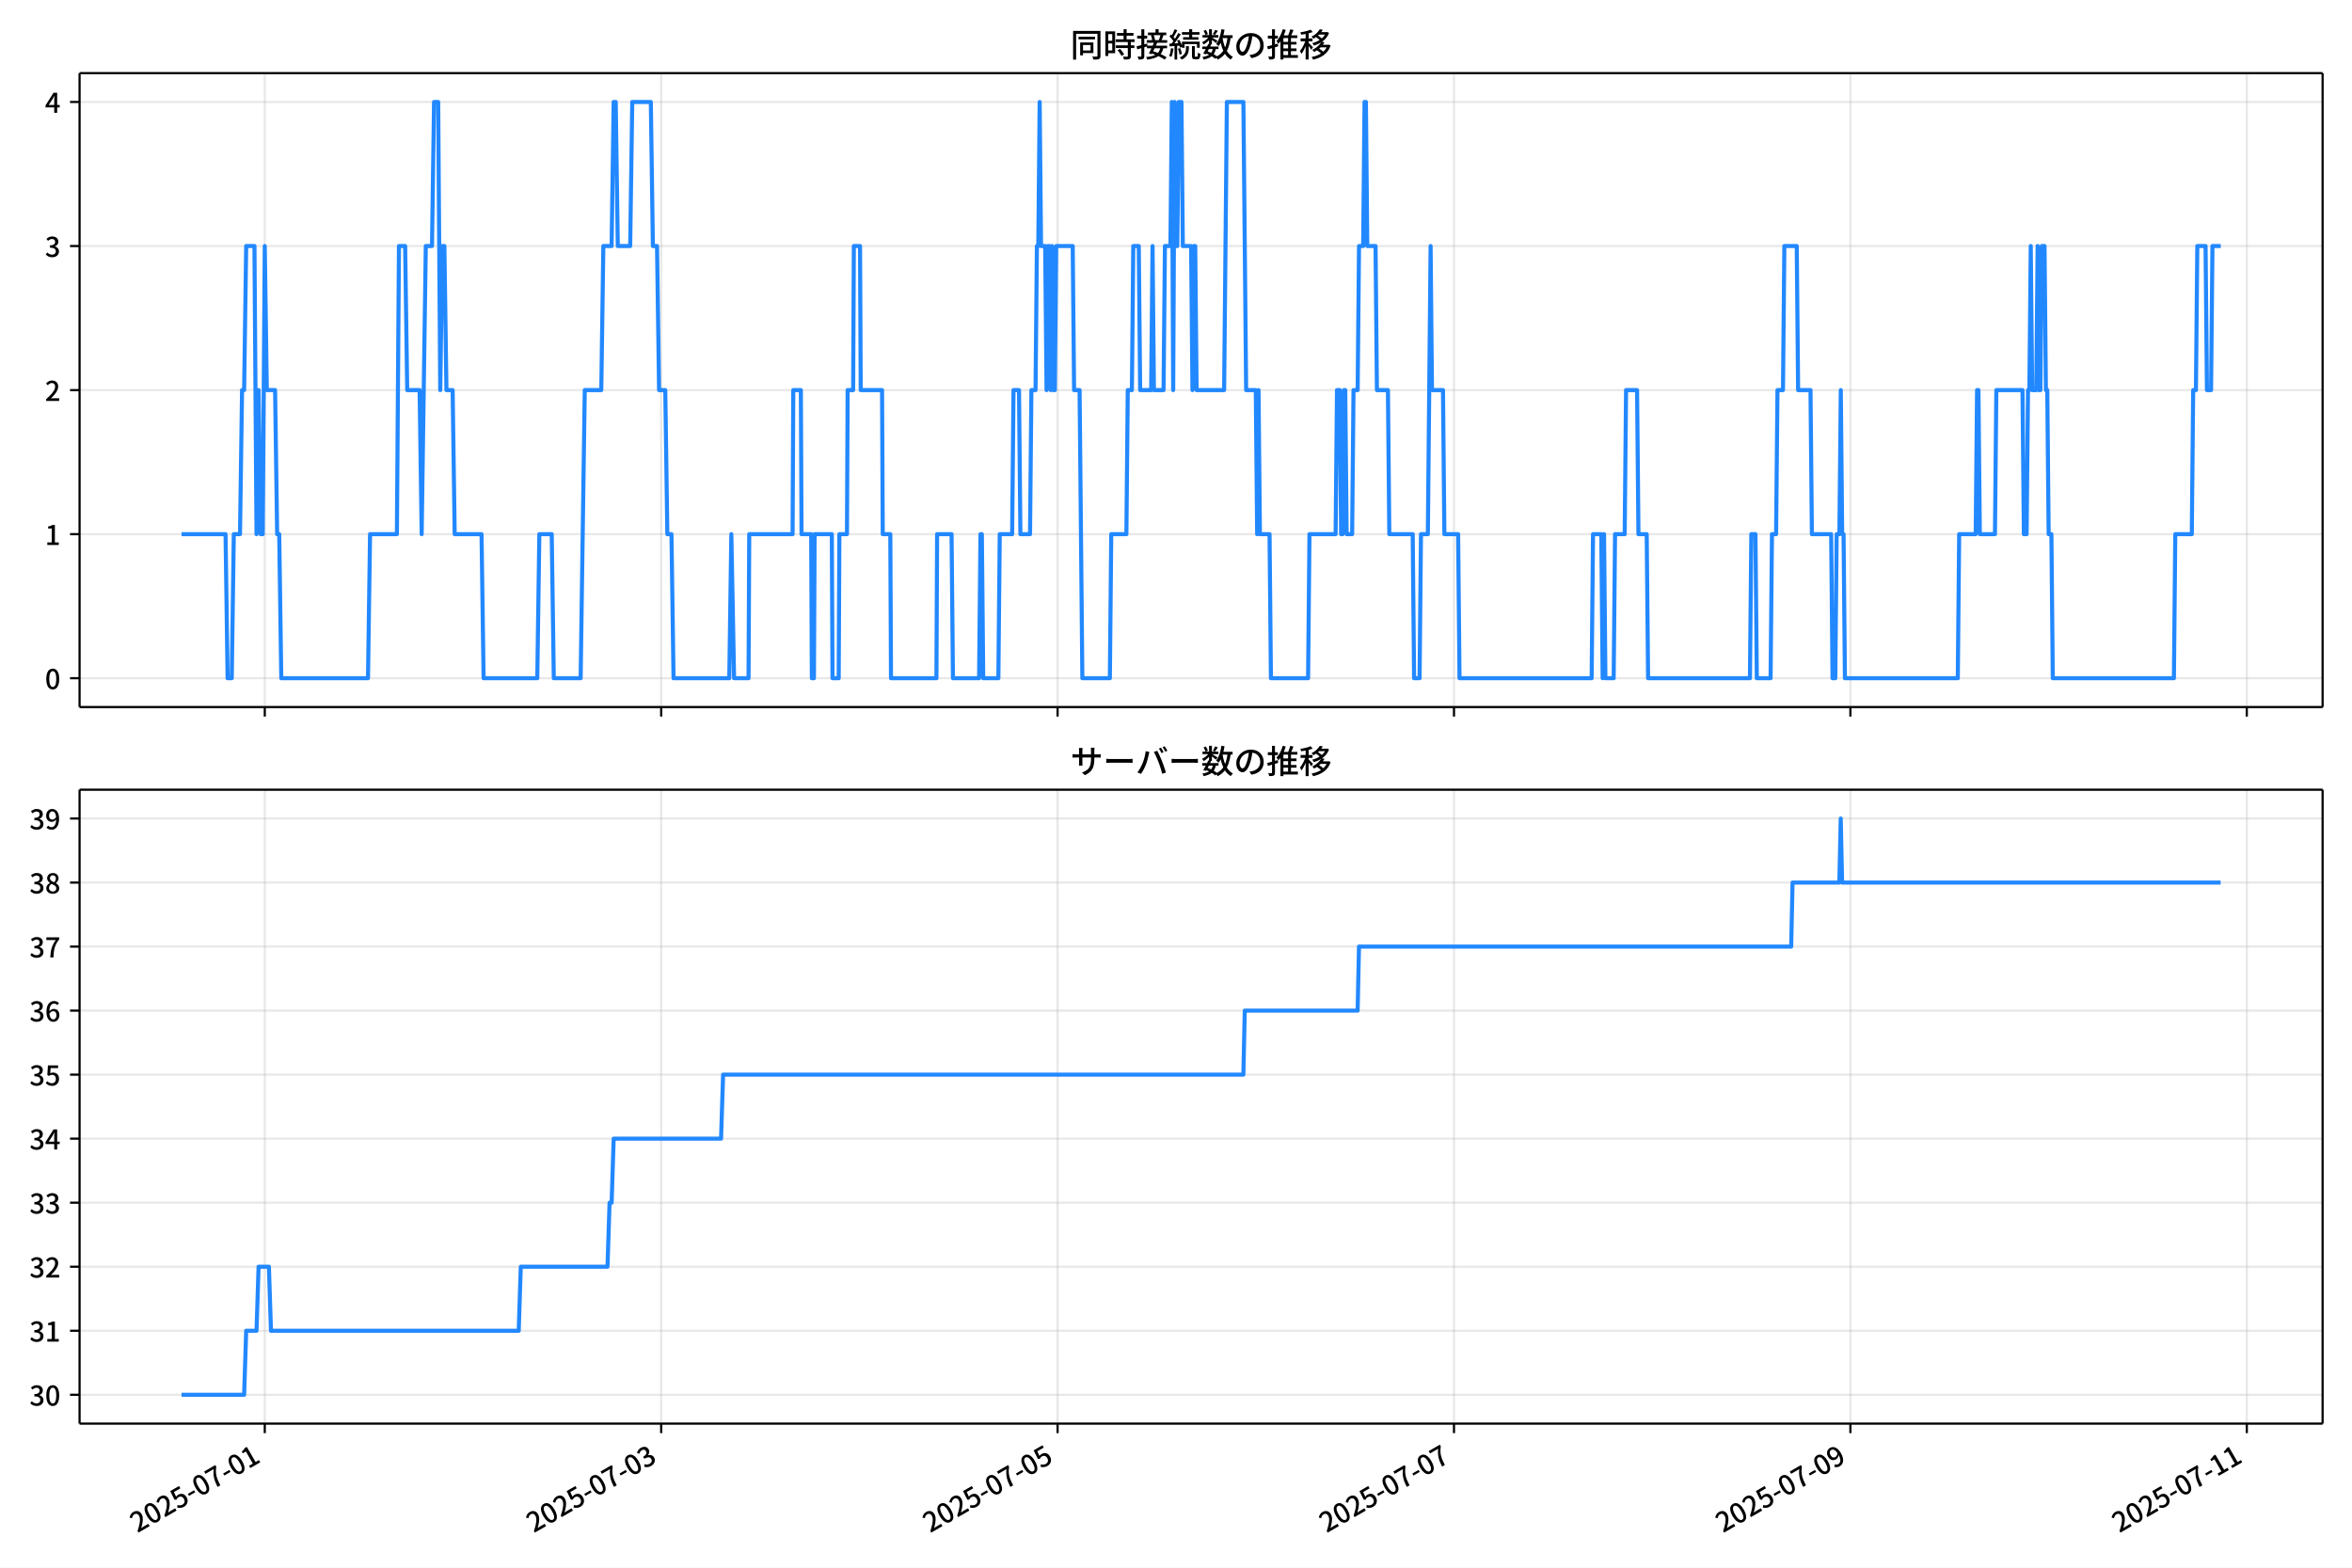
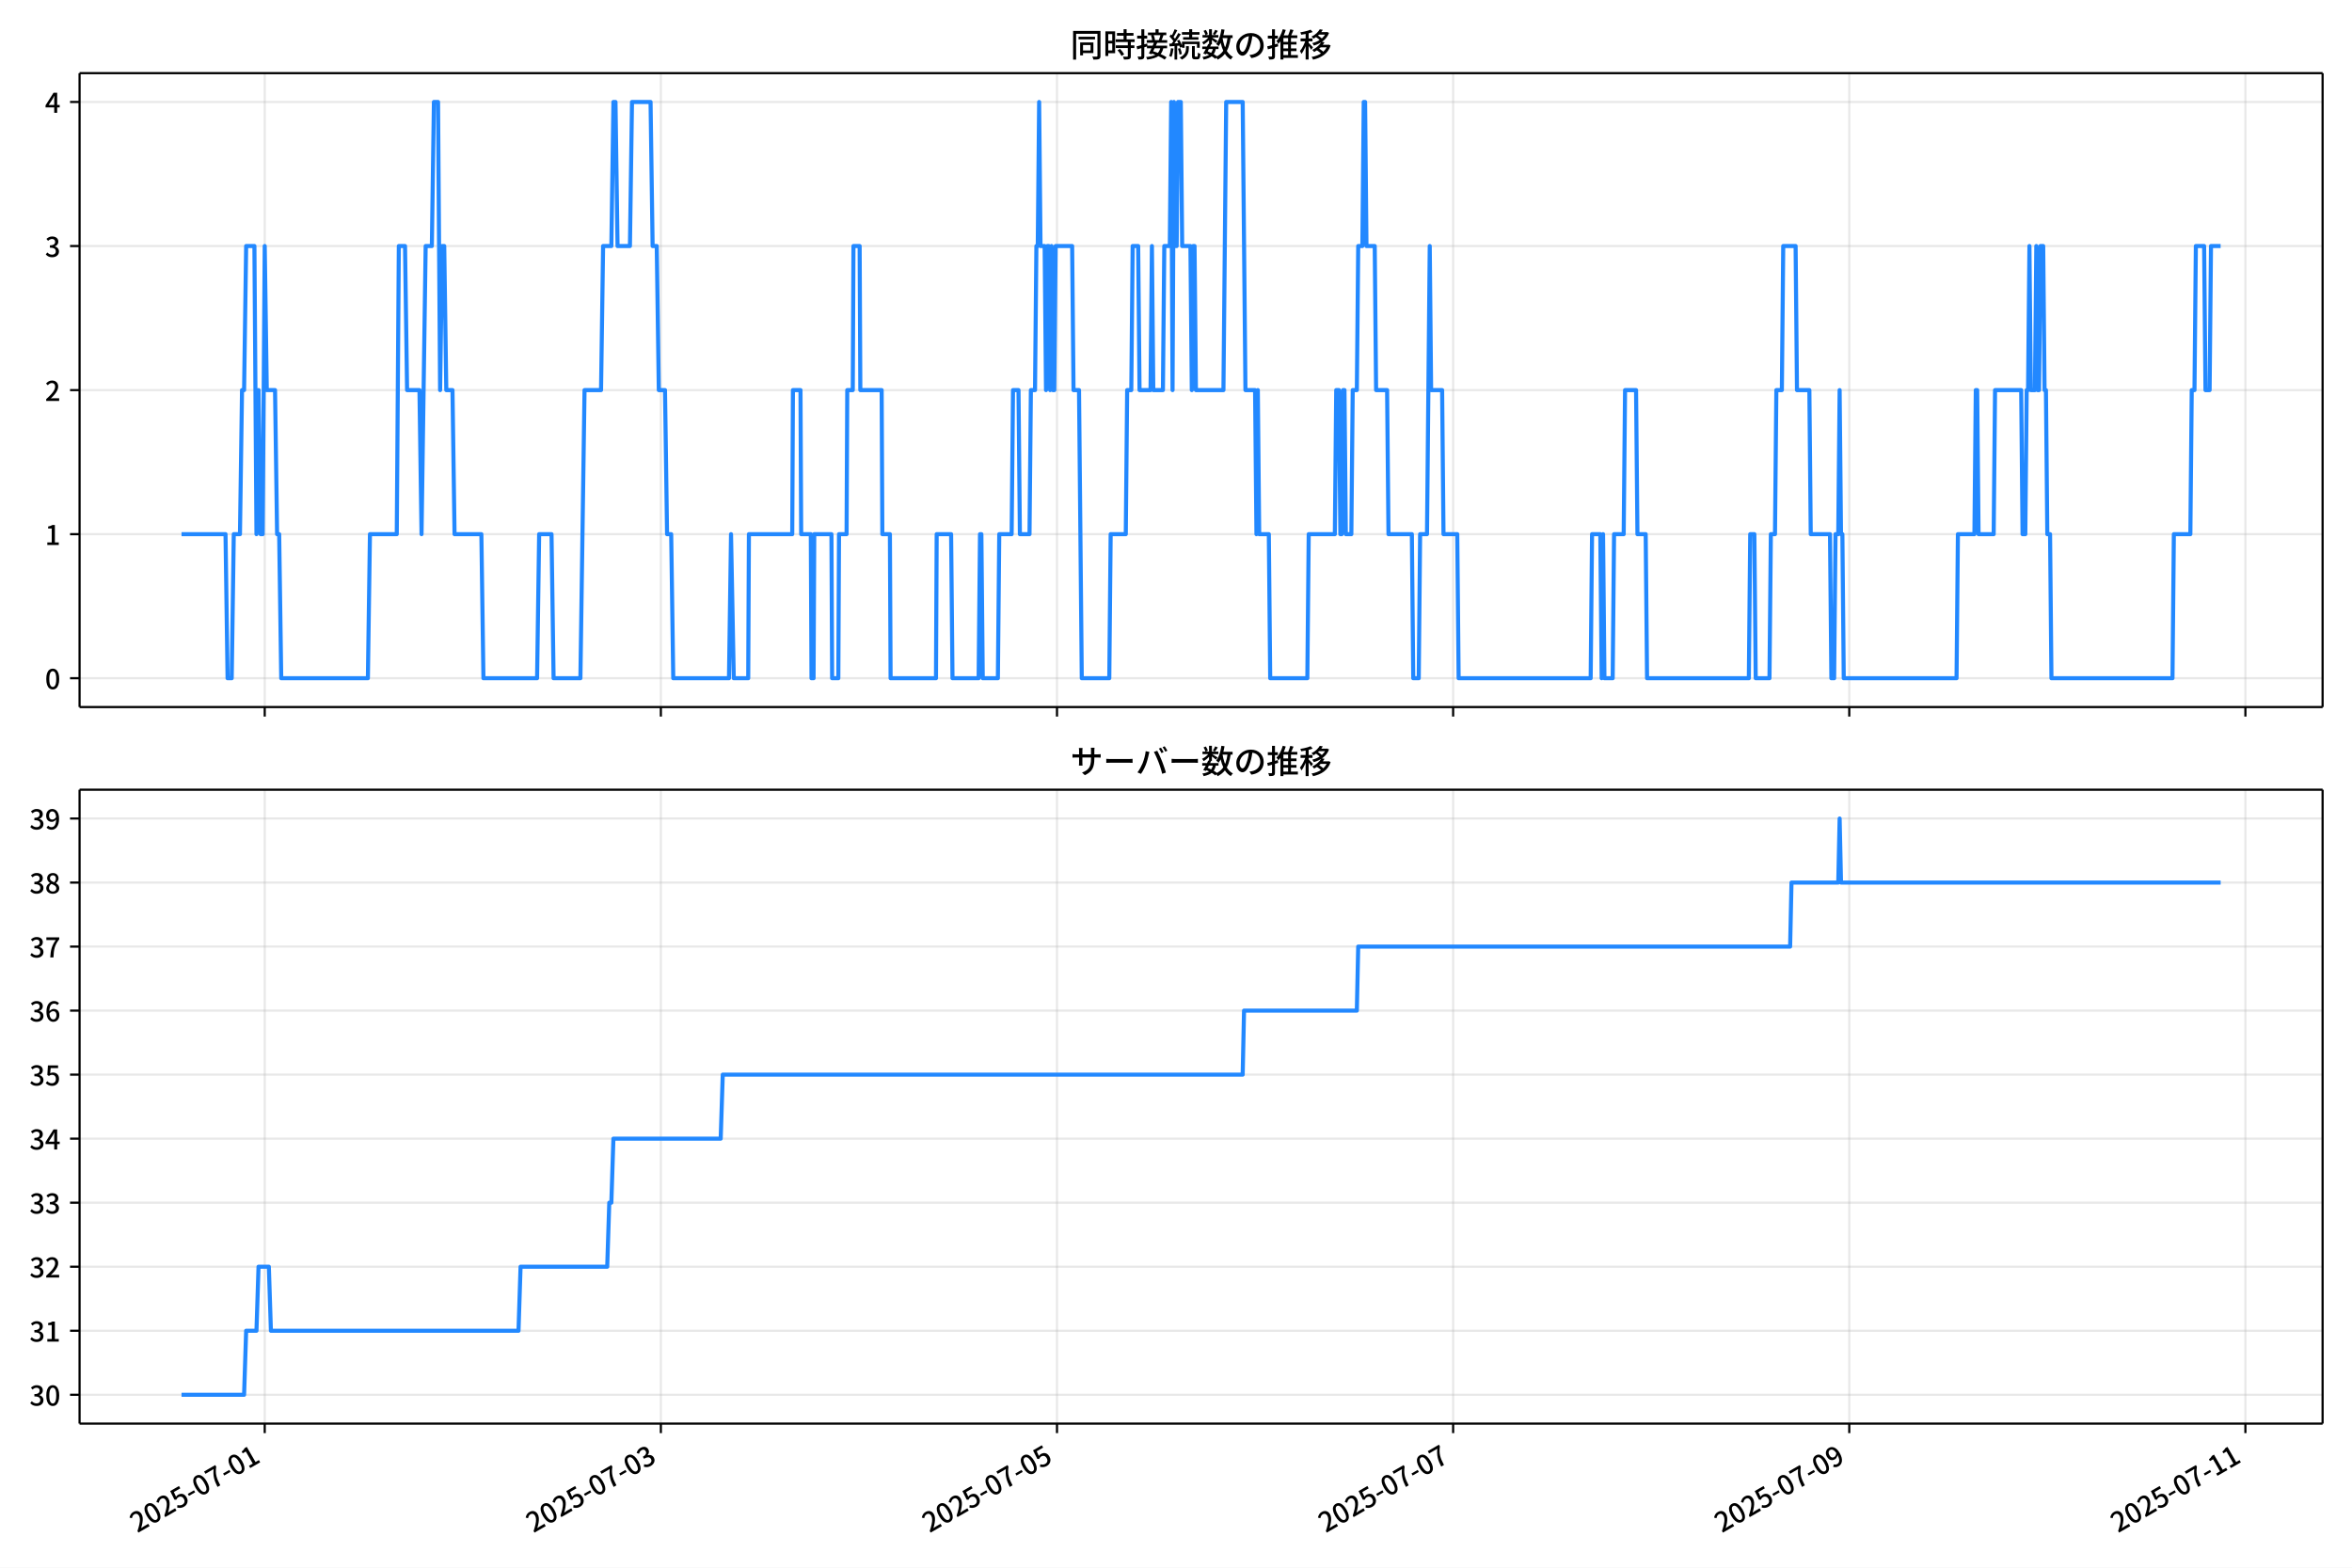
<svg xmlns="http://www.w3.org/2000/svg" xmlns:xlink="http://www.w3.org/1999/xlink" version="1.1" viewBox="0 0 864 576">
  <defs>
    <style type="text/css">*{stroke-linejoin: round; stroke-linecap: butt}</style>
  </defs>
  <g id="aa">
    <g id="ab">
      <path d="m0 576h864v-576h-864z" fill="#fff" />
    </g>
    <g id="ac">
      <g id="ad">
        <path d="m29.23 259.78h823.97v-232.9h-823.97z" fill="#fff" />
      </g>
      <g id="ae">
        <g id="af">
          <g id="ag">
-             <path d="m97.265 259.78v-232.9" clip-path="url(#f)" fill="none" stroke="#b0b0b0" stroke-linecap="square" stroke-opacity=".3" stroke-width=".8" />
+             <path d="m97.245 259.78v-232.9" clip-path="url(#f)" fill="none" stroke="#b0b0b0" stroke-linecap="square" stroke-opacity=".3" stroke-width=".8" />
          </g>
          <g id="ah">
            <defs>
              <path id="g" d="m0 0v3.5" stroke="#000" stroke-width=".8" />
            </defs>
-             <use x="97.265" y="259.778" stroke="#000000" stroke-width=".8" xlink:href="#g" />
+             <use x="97.245" y="259.778" stroke="#000000" stroke-width=".8" xlink:href="#g" />
          </g>
        </g>
        <g id="ai">
          <g id="aj">
-             <path d="m242.88 259.78v-232.9" clip-path="url(#f)" fill="none" stroke="#b0b0b0" stroke-linecap="square" stroke-opacity=".3" stroke-width=".8" />
+             <path d="m242.76 259.78v-232.9" clip-path="url(#f)" fill="none" stroke="#b0b0b0" stroke-linecap="square" stroke-opacity=".3" stroke-width=".8" />
          </g>
          <g id="ak">
-             <use x="242.883" y="259.778" stroke="#000000" stroke-width=".8" xlink:href="#g" />
+             <use x="242.764" y="259.778" stroke="#000000" stroke-width=".8" xlink:href="#g" />
          </g>
        </g>
        <g id="al">
          <g id="am">
-             <path d="m388.5 259.78v-232.9" clip-path="url(#f)" fill="none" stroke="#b0b0b0" stroke-linecap="square" stroke-opacity=".3" stroke-width=".8" />
+             <path d="m388.28 259.78v-232.9" clip-path="url(#f)" fill="none" stroke="#b0b0b0" stroke-linecap="square" stroke-opacity=".3" stroke-width=".8" />
          </g>
          <g id="an">
-             <use x="388.501" y="259.778" stroke="#000000" stroke-width=".8" xlink:href="#g" />
+             <use x="388.284" y="259.778" stroke="#000000" stroke-width=".8" xlink:href="#g" />
          </g>
        </g>
        <g id="ao">
          <g id="ap">
-             <path d="m534.12 259.78v-232.9" clip-path="url(#f)" fill="none" stroke="#b0b0b0" stroke-linecap="square" stroke-opacity=".3" stroke-width=".8" />
+             <path d="m533.8 259.78v-232.9" clip-path="url(#f)" fill="none" stroke="#b0b0b0" stroke-linecap="square" stroke-opacity=".3" stroke-width=".8" />
          </g>
          <g id="aq">
-             <use x="534.118" y="259.778" stroke="#000000" stroke-width=".8" xlink:href="#g" />
+             <use x="533.803" y="259.778" stroke="#000000" stroke-width=".8" xlink:href="#g" />
          </g>
        </g>
        <g id="ar">
          <g id="as">
-             <path d="m679.74 259.78v-232.9" clip-path="url(#f)" fill="none" stroke="#b0b0b0" stroke-linecap="square" stroke-opacity=".3" stroke-width=".8" />
+             <path d="m679.32 259.78v-232.9" clip-path="url(#f)" fill="none" stroke="#b0b0b0" stroke-linecap="square" stroke-opacity=".3" stroke-width=".8" />
          </g>
          <g id="at">
-             <use x="679.736" y="259.778" stroke="#000000" stroke-width=".8" xlink:href="#g" />
+             <use x="679.322" y="259.778" stroke="#000000" stroke-width=".8" xlink:href="#g" />
          </g>
        </g>
        <g id="au">
          <g id="av">
-             <path d="m825.35 259.78v-232.9" clip-path="url(#f)" fill="none" stroke="#b0b0b0" stroke-linecap="square" stroke-opacity=".3" stroke-width=".8" />
+             <path d="m824.84 259.78v-232.9" clip-path="url(#f)" fill="none" stroke="#b0b0b0" stroke-linecap="square" stroke-opacity=".3" stroke-width=".8" />
          </g>
          <g id="aw">
-             <use x="825.354" y="259.778" stroke="#000000" stroke-width=".8" xlink:href="#g" />
+             <use x="824.842" y="259.778" stroke="#000000" stroke-width=".8" xlink:href="#g" />
          </g>
        </g>
      </g>
      <g id="ax">
        <g id="ay">
          <g id="az">
            <path d="m29.23 249.19h823.97" clip-path="url(#f)" fill="none" stroke="#b0b0b0" stroke-linecap="square" stroke-opacity=".3" stroke-width=".8" />
          </g>
          <g id="ba">
            <defs>
              <path id="c" d="m0 0h-3.5" stroke="#000" stroke-width=".8" />
            </defs>
            <use x="29.23" y="249.191" stroke="#000000" stroke-width=".8" xlink:href="#c" />
          </g>
          <g id="bb">
            <g transform="translate(16.53 253.18) scale(.1 -.1)">
              <defs>
                <path id="a" transform="scale(.015625)" d="m1830-90q-460 0-806 275-346 276-535 823-188 547-188 1366 0 820 188 1357 189 538 535 803 346 266 806 266 461 0 800-269 340-269 528-803 189-534 189-1354 0-819-189-1366-188-547-528-823-339-275-800-275zm0 589q237 0 422 185 186 186 288 599 103 413 103 1091 0 679-103 1082-102 403-288 582-185 180-422 180-236 0-422-180-186-179-292-582-105-403-105-1082 0-678 105-1091 106-413 292-599 186-185 422-185z" />
              </defs>
              <use xlink:href="#a" />
            </g>
          </g>
        </g>
        <g id="bc">
          <g id="bd">
            <path d="m29.23 196.26h823.97" clip-path="url(#f)" fill="none" stroke="#b0b0b0" stroke-linecap="square" stroke-opacity=".3" stroke-width=".8" />
          </g>
          <g id="be">
            <use x="29.23" y="196.26" stroke="#000000" stroke-width=".8" xlink:href="#c" />
          </g>
          <g id="bf">
            <g transform="translate(16.53 200.25) scale(.1 -.1)">
              <defs>
                <path id="k" transform="scale(.015625)" d="m544 0v608h1037v3277h-845v467q333 58 579 147 247 90 451 218h557v-4109h915v-608h-2694z" />
              </defs>
              <use xlink:href="#k" />
            </g>
          </g>
        </g>
        <g id="bg">
          <g id="bh">
            <path d="m29.23 143.33h823.97" clip-path="url(#f)" fill="none" stroke="#b0b0b0" stroke-linecap="square" stroke-opacity=".3" stroke-width=".8" />
          </g>
          <g id="bi">
            <use x="29.23" y="143.329" stroke="#000000" stroke-width=".8" xlink:href="#c" />
          </g>
          <g id="bj">
            <g transform="translate(16.53 147.31) scale(.1 -.1)">
              <defs>
                <path id="d" transform="scale(.015625)" d="m282 0v429q697 621 1164 1136 468 515 701 956 234 442 234 826 0 256-87 451-86 196-262 301-176 106-445 106-275 0-506-151-230-150-422-368l-416 410q301 333 637 518 336 186 803 186 429 0 749-176t496-493 176-745q0-455-224-919t-615-935q-390-470-889-950 186 20 394 36t374 16h1184v-634h-3046z" />
              </defs>
              <use xlink:href="#d" />
            </g>
          </g>
        </g>
        <g id="bk">
          <g id="bl">
            <path d="m29.23 90.398h823.97" clip-path="url(#f)" fill="none" stroke="#b0b0b0" stroke-linecap="square" stroke-opacity=".3" stroke-width=".8" />
          </g>
          <g id="bm">
            <use x="29.23" y="90.398" stroke="#000000" stroke-width=".8" xlink:href="#c" />
          </g>
          <g id="bn">
            <g transform="translate(16.53 94.383) scale(.1 -.1)">
              <defs>
                <path id="e" transform="scale(.015625)" d="m1715-90q-371 0-656 90t-503 240q-217 150-377 323l359 474q211-205 479-359 269-153 634-153 269 0 467 92 199 93 311 266t112 423q0 256-125 451t-429 300q-304 106-835 106v551q467 0 732 105 266 106 384 291 119 186 119 423 0 307-192 489-192 183-531 183-269 0-503-119-233-118-438-316l-384 460q282 256 614 413 333 157 737 157 422 0 748-144 327-144 512-413 186-269 186-659 0-403-221-685-221-281-592-422v-26q269-70 490-227t349-400 128-557q0-422-215-726-214-304-573-468-358-163-787-163z" />
              </defs>
              <use xlink:href="#e" />
            </g>
          </g>
        </g>
        <g id="bo">
          <g id="bp">
            <path d="m29.23 37.466h823.97" clip-path="url(#f)" fill="none" stroke="#b0b0b0" stroke-linecap="square" stroke-opacity=".3" stroke-width=".8" />
          </g>
          <g id="bq">
            <use x="29.23" y="37.466" stroke="#000000" stroke-width=".8" xlink:href="#c" />
          </g>
          <g id="br">
            <g transform="translate(16.53 41.451) scale(.1 -.1)">
              <defs>
                <path id="p" transform="scale(.015625)" d="m2170 0v3072q0 192 12 457 13 266 20 458h-26q-90-179-183-365-92-185-195-364l-921-1415h2579v-576h-3328v493l1875 2957h858v-4717h-691z" />
              </defs>
              <use xlink:href="#p" />
            </g>
          </g>
        </g>
      </g>
      <g id="bs">
-         <path d="m66.683 196.26h16.172l.758 52.931h1.517l.758-52.931h2.275l.758-52.931h.758l.758-52.931h3.034l.758 105.86.758-52.931.758 52.931h.758l.758-105.86.758 52.931h3.034l.758 52.931h.758l.758 52.931h31.854l.758-52.931h9.86l.758-105.86h2.275l.758 52.931h4.551l.758 52.931 1.517-105.86h2.275l.758-52.931h1.517l.758 105.86.758-52.931h.758l.758 52.931h2.275l.758 52.931h9.86l.758 52.931h19.719l.758-52.931h4.551l.758 52.931h9.86l1.517-105.86h6.067l.758-52.931h3.034l.758-52.931h.758l.758 52.931h4.551l.758-52.931h6.826l.758 52.931h1.517l.758 52.931h2.275l.758 52.931h1.517l.758 52.931h20.477l.758-52.931 1.011 52.931h5.309l.253-52.931h15.927l.253-52.931h2.781l.253 52.931h3.539l.253 52.931h.758l.253-52.931h6.32l.253 52.931h2.275l.253-52.931h2.781l.253-52.931h2.022l.253-52.931h2.275l.253 52.931h7.837l.253 52.931h2.781l.253 52.931h16.685l.253-52.931h5.309l.506 52.931h9.607l.506-52.931h.506l.506 52.931h5.562l.506-52.931h4.551l.506-52.931h2.022l.506 52.931h3.539l.506-52.931h1.517l.506-52.931h.506l.506-52.931.506 52.931h1.517l.506 52.931.506-52.931h.506l.506 52.931.506-52.931.506 52.931h.506l.506-52.931h6.067l.506 52.931h2.022l1.011 105.86h10.112l.506-52.931h5.562l.506-52.931h1.517l.506-52.931h2.022l.506 52.931h4.045l.506-52.931.506 52.931h3.539l.506-52.931h2.022l.506-52.931.506 105.86.506-105.86.506 52.931h.506l.506-52.931h1.011l.506 52.931h3.034l.506 52.931.506-52.931h.506l.506 52.931h10.112l1.011-105.86h6.067l1.011 105.86h3.539l.506 52.931.506-52.931.506 52.931h3.539l.506 52.931h13.652l.506-52.931h9.607l.506-52.931h1.011l.506 52.931h.506l.506-52.931h.506l.506 52.931h2.022l.506-52.931h1.517l.506-52.931h1.517l.506-52.931h.506l.506 52.931h3.034l.506 52.931h4.045l.506 52.931h8.595l.506 52.931h2.022l.506-52.931h2.528l1.011-105.86.506 52.931h4.045l.506 52.931h5.056l.506 52.931h48.539l.506-52.931h3.034l.506 52.931.506-52.931.506 52.931h3.034l.506-52.931h3.539l.506-52.931h4.045l.506 52.931h3.034l.506 52.931h37.416l.506-52.931h1.517l.506 52.931h5.056l.506-52.931h1.517l.506-52.931h2.022l.506-52.931h4.551l.506 52.931h4.551l.506 52.931h7.079l.506 52.931h1.011l.506-52.931h1.011l.506-52.931.506 52.931h.506l.506 52.931h41.461l.506-52.931h6.067l.506-52.931h.506l.506 52.931h5.562l.506-52.931h9.607l.506 52.931h1.011l.506-52.931h.506l.506-52.931.506 52.931h1.517l.506-52.931.506 52.931h.506l.506-52.931h1.011l.506 52.931h.506l.506 52.931h1.011l.506 52.931h44.494l.506-52.931h6.067l.506-52.931h1.011l.506-52.931h3.034l.506 52.931h1.517l.506-52.931h3.034v0" clip-path="url(#f)" fill="none" stroke="#28f" stroke-linecap="square" stroke-width="1.5" />
+         <path d="m66.683 196.26h16.161l.758 52.931h1.516l.758-52.931h2.274l.758-52.931h.758l.758-52.931h3.032l.758 105.86.758-52.931.758 52.931h.758l.758-105.86.758 52.931h3.032l.758 52.931h.758l.758 52.931h31.832l.758-52.931h9.853l.758-105.86h2.274l.758 52.931h4.548l.758 52.931 1.516-105.86h2.274l.758-52.931h1.516l.758 105.86.758-52.931h.758l.758 52.931h2.274l.758 52.931h9.853l.758 52.931h19.706l.758-52.931h4.548l.758 52.931h9.853l1.516-105.86h6.063l.758-52.931h3.032l.758-52.931h.758l.758 52.931h4.548l.758-52.931h6.821l.758 52.931h1.516l.758 52.931h2.274l.758 52.931h1.516l.758 52.931h20.464l.758-52.931 1.011 52.931h5.305l.253-52.931h15.916l.253-52.931h2.779l.253 52.931h3.537l.253 52.931h.758l.253-52.931h6.316l.253 52.931h2.274l.253-52.931h2.779l.253-52.931h2.021l.253-52.931h2.274l.253 52.931h7.832l.253 52.931h2.779l.253 52.931h16.674l.253-52.931h5.305l.505 52.931h9.6l.505-52.931h.505l.505 52.931h5.558l.505-52.931h4.548l.505-52.931h2.021l.505 52.931h3.537l.505-52.931h1.516l.505-52.931h.505l.505-52.931.505 52.931h1.516l.505 52.931.505-52.931h.505l.505 52.931.505-52.931.505 52.931h.505l.505-52.931h6.063l.505 52.931h2.021l1.011 105.86h10.106l.505-52.931h5.558l.505-52.931h1.516l.505-52.931h2.021l.505 52.931h4.042l.505-52.931.505 52.931h3.537l.505-52.931h2.021l.505-52.931.505 105.86.505-105.86.505 52.931h.505l.505-52.931h1.011l.505 52.931h3.032l.505 52.931.505-52.931h.505l.505 52.931h10.106l1.011-105.86h6.063l1.011 105.86h3.537l.505 52.931.505-52.931.505 52.931h3.537l.505 52.931h13.642l.505-52.931h9.6l.505-52.931h1.011l.505 52.931h.505l.505-52.931h.505l.505 52.931h2.021l.505-52.931h1.516l.505-52.931h1.516l.505-52.931h.505l.505 52.931h3.032l.505 52.931h4.042l.505 52.931h8.59l.505 52.931h2.021l.505-52.931h2.526l1.011-105.86.505 52.931h4.042l.505 52.931h5.053l.505 52.931h48.506l.505-52.931h3.032l.505 52.931.505-52.931.505 52.931h3.032l.505-52.931h3.537l.505-52.931h4.042l.505 52.931h3.032l.505 52.931h37.39l.505-52.931h1.516l.505 52.931h5.053l.505-52.931h1.516l.505-52.931h2.021l.505-52.931h4.548l.505 52.931h4.548l.505 52.931h7.074l.505 52.931h1.011l.505-52.931h1.011l.505-52.931.505 52.931h.505l.505 52.931h41.433l.505-52.931h6.063l.505-52.931h.505l.505 52.931h5.558l.505-52.931h9.6l.505 52.931h1.011l.505-52.931h.505l.505-52.931.505 52.931h1.516l.505-52.931.505 52.931h.505l.505-52.931h1.011l.505 52.931h.505l.505 52.931h1.011l.505 52.931h44.464l.505-52.931h6.063l.505-52.931h1.011l.505-52.931h3.032l.505 52.931h1.516l.505-52.931h3.537v0" clip-path="url(#f)" fill="none" stroke="#28f" stroke-linecap="square" stroke-width="1.5" />
      </g>
      <g id="bt">
        <path d="m29.23 259.78v-232.9" fill="none" stroke="#000" stroke-linecap="square" stroke-width=".8" />
      </g>
      <g id="bu">
        <path d="m853.2 259.78v-232.9" fill="none" stroke="#000" stroke-linecap="square" stroke-width=".8" />
      </g>
      <g id="bv">
        <path d="m29.23 259.78h823.97" fill="none" stroke="#000" stroke-linecap="square" stroke-width=".8" />
      </g>
      <g id="bw">
        <path d="m29.23 26.88h823.97" fill="none" stroke="#000" stroke-linecap="square" stroke-width=".8" />
      </g>
      <g id="bx">
        <g transform="translate(393.22 20.88) scale(.12 -.12)">
          <defs>
            <path id="v" transform="scale(.015625)" d="m1587 3936h3232v-518h-3232v518zm320-1114h557v-2534h-557v2534zm301 0h2291v-2086h-2291v512h1734v1069h-1734v505zm-1683 2260h5113v-570h-4524v-5056h-589v5626zm4768 0h595v-4896q0-250-67-397t-227-218q-160-77-426-96t-675-19q-13 83-45 192t-77 218q-45 108-89 185 281-13 527-13 247 0 330 0 83 7 118 42 36 35 36 112v4890z" />
            <path id="t" transform="scale(.015625)" d="m2714 4672h3238v-525h-3238v525zm-244-1235h3712v-538h-3712v538zm20-1184h3635v-531h-3635v531zm1523 3155h595v-2310h-595v2310zm832-2451h589v-2823q0-230-61-364-61-135-227-199-167-70-423-86t-633-16q-20 121-78 285-57 163-121 284 275-6 509-9t310-3q77 6 106 28 29 23 29 93v2810zm-2023-1677 487 282q153-160 313-352t294-381q135-189 206-343l-519-313q-64 153-189 348-124 196-278 394-154 199-314 365zm-2086 3718h1619v-4281h-1619v544h1056v3187h-1056v550zm32-1843h1293v-537h-1293v537zm-320 1843h563v-4832h-563v4832z" />
            <path id="u" transform="scale(.015625)" d="m3866 5408h614v-870h-614v870zm-1479-653h3597v-518h-3597v518zm-230-1485h4e3v-518h-4e3v518zm825 922 519 102q64-160 121-342 58-182 96-352 39-170 45-304l-544-128q-6 134-42 313-35 180-83 365-48 186-112 346zm1856 109 589-71q-96-275-202-557-105-281-195-486l-518 77q58 147 122 329 64 183 118 372t86 336zm-2643-2106h3943v-518h-3943v518zm1408 685 602-115q-167-371-362-784t-390-797-362-685l-525 179q160 288 346 666t368 784 323 752zm-659-2157 358 403q352-102 733-240 381-137 752-304 371-166 697-336 327-169 558-329l-384-461q-218 160-532 336-313 176-685 345-371 170-755 323-384 154-742 263zm1894 1114 583-71q-122-550-353-944-230-393-604-662t-922-435q-547-167-1296-269-25 128-93 269-67 141-137 230 678 64 1168 192t819 349q330 221 531 550 202 330 304 791zm-4684 217q396 90 953 240 557 151 1120 311l77-544q-525-154-1053-311-528-156-963-284l-134 588zm121 2093h1965v-563h-1965v563zm819 1248h576v-5229q0-236-51-374t-192-208q-141-77-355-99-214-23-541-16-13 115-64 288t-109 294q205-6 381-6t234 0q64 0 92 28 29 29 29 93v5229z" />
            <path id="s" transform="scale(.015625)" d="m4058 5408h595v-1798h-595v1798zm-1415-563h3443v-499h-3443v499zm231-992h3008v-499h-3008v499zm-224-877h3475v-1203h-531v729h-2432v-729h-512v1203zm1964-877h551v-1881q0-122 22-157 23-35 106-35 25 0 92 0 68 0 135 0t99 0q51 0 83 54t45 224 19 515q90-70 234-131t259-93q-19-429-83-662-64-234-183-326-118-93-316-93-39 0-103 0t-134 0-138 0q-67 0-99 0-237 0-365 64t-176 218q-48 153-48 422v1881zm-1164-6h550v-455q0-243-48-528-48-284-186-579-137-294-409-572-272-279-727-503-70 90-192 208-121 118-230 195 416 205 665 438 250 234 371 474 122 240 164 467 42 228 42 413v442zm-2240 3309 524-192q-121-244-259-503-137-259-275-496t-259-416l-410 173q122 186 246 438 125 253 240 515 116 263 193 481zm716-743 500-230q-224-359-496-756-272-396-548-764-275-368-518-650l-358 205q179 211 377 483 199 272 387 569 189 298 358 592 170 295 298 551zm-1721-665 307 403q166-154 339-340 173-185 320-364t224-327l-326-460q-77 160-218 348-141 189-314 384-172 196-332 356zm1485-832 435 179q128-211 249-458 122-246 215-474 93-227 137-412l-473-211q-32 185-119 422-86 237-201 486-115 250-243 468zm-1530-583q422 26 998 54 576 29 1184 68l7-499q-570-45-1127-84-556-38-992-70l-70 531zm1702-992 436 135q121-276 214-596t118-556l-454-148q-26 237-112 563-86 327-202 602zm-1363 109 499-83q-57-455-163-897-105-441-253-748-51 32-134 73-83 42-170 83-86 42-144 62 148 294 234 697t131 813zm691 627h525v-2861h-525v2861z" />
            <path id="m" transform="scale(.015625)" d="m224 2022h3187v-499h-3187v499zm51 2247h3111v-487h-3111v487zm1127-1735 563-121q-154-320-333-672t-352-679q-173-326-326-582l-532 173q148 243 324 566t345 669q170 346 311 646zm934-832 563-64q-89-480-262-838t-461-614-701-432-976-298q-25 128-99 269t-157 237q659 102 1085 303 426 202 666 554t342 883zm422 3597 519-211q-147-218-298-436-150-217-278-377l-403 186q121 173 252 413 132 240 208 425zm-1203 109h563v-2957h-563v2957zm-1075-320 448 186q134-192 246-420 112-227 157-393l-467-211q-38 172-147 406t-237 432zm1094-1050 397-236q-160-263-400-529-240-265-519-489-278-224-553-378-51 103-141 237-89 135-179 218 269 109 534 294 266 186 493 416 228 231 368 467zm487-204q83-45 246-145 163-99 352-211t346-211 221-150l-327-423q-83 77-230 198-147 122-317 253-170 132-327 250-156 119-259 189l295 250zm1798 396h2311v-556h-2311v556zm115 1178 615-90q-103-640-263-1235t-384-1101q-224-505-512-889-44 57-134 134t-186 157-166 125q275 339 473 796 199 458 340 995 141 538 217 1108zm1223-1510 614-58q-147-1101-445-1940-297-838-813-1443-515-604-1321-1014-26 71-90 177-64 105-134 208-70 102-128 159 742 346 1212 880 471 535 730 1290 260 755 375 1741zm-1005-135q134-851 387-1597 253-745 659-1305 407-560 1002-874-70-57-154-150-83-93-154-189-70-96-121-179-633 371-1056 988-422 618-688 1434-265 816-425 1783l550 89zm-3309-3065 327 416q377-148 754-330 378-182 701-378 324-195 548-368l-416-435q-211 179-519 378-307 198-666 383-358 186-729 334z" />
            <path id="r" transform="scale(.015625)" d="m3686 4378q-64-493-163-1041-99-547-265-1084-192-653-432-1104t-522-688-595-237q-320 0-596 221-275 221-448 621-172 400-172 931 0 537 220 1017 221 480 611 851 391 372 909 583 519 211 1121 211 576 0 1040-186 464-185 793-515 330-329 502-771 173-441 173-941 0-672-278-1194-278-521-816-851-538-329-1318-444l-378 601q166 20 307 42t263 48q307 70 585 217 279 148 496 375 218 227 342 534 125 308 125 692t-122 713q-121 330-358 573-236 243-582 380-346 138-781 138-525 0-935-186-409-185-694-489-284-304-432-656-147-352-147-678 0-365 89-605 90-240 224-355 135-115 276-115t288 144 297 457q151 314 298 800 147 461 246 982 100 522 145 1021l684-12z" />
            <path id="n" transform="scale(.015625)" d="m2995 2925h2893v-519h-2893v519zm0-1280h2893v-519h-2893v519zm-64-1299h3232v-557h-3232v557zm1312 3577h563v-3763h-563v3763zm429 1466 634-141q-154-390-340-794-185-403-339-684l-512 140q103 199 208 458 106 259 195 528 90 269 154 493zm-1472 25 582-147q-153-518-371-1018-217-499-483-931t-573-758q-38 64-109 160-70 96-147 198-77 103-141 160 416 416 733 1034t509 1302zm128-1203h2720v-537h-2720v-4205h-582v4422l313 320h269zm-3174-2157q396 90 953 240 557 151 1120 311l77-544q-525-154-1053-311-528-156-963-284l-134 588zm121 2093h1965v-563h-1965v563zm819 1248h576v-5229q0-236-51-374t-192-208q-141-77-355-99-214-23-541-16-13 115-64 288t-109 294q205-6 381-6t234 0q64 0 92 28 29 29 29 93v5229z" />
            <path id="l" transform="scale(.015625)" d="m4051 5402 595-109q-281-493-729-941t-1107-806q-39 64-106 144t-141 153q-73 74-137 119 608 288 1011 678t614 762zm-77-557h1511v-493h-1863l352 493zm1293 0h109l109 25 384-179q-192-505-496-905t-695-701q-390-301-845-519-454-217-947-358-44 109-137 253t-176 227q448 109 867 294 419 186 777 445 359 259 631 592t419 730v96zm-1990-954 377 307q167-96 336-218 170-121 320-249 151-128 247-237l-397-332q-90 108-237 236t-317 259q-169 132-329 234zm1107-934 595-109q-307-538-803-1031-496-492-1232-876-38 64-102 144t-138 156q-74 77-138 116 455 217 807 483t604 554q253 288 407 563zm-90-589h1460v-506h-1818l358 506zm1268 0h121l109 26 384-167q-192-614-531-1075t-787-794q-448-332-983-553-534-221-1129-355-45 115-132 269-86 153-176 249 551 96 1043 285 493 189 903 473 410 285 714 669t464 883v90zm-2132-1056 410 339q186-102 384-237 198-134 371-275t282-269l-435-371q-103 128-270 272-166 144-361 288t-381 253zm-2150 3533h589v-5376h-589v5376zm-992-1242h2336v-569h-2336v569zm1024-224 365-160q-96-339-231-707-134-368-291-727-157-358-336-672-179-313-365-537-44 128-134 291t-160 272q173 192 339 457 167 266 323 570 157 304 282 618t208 595zm941 1946 416-467q-314-122-695-221-380-99-784-173-403-74-780-131-20 102-71 236-51 135-102 231 358 58 732 138 375 80 711 179t573 208zm-397-2579q58-45 179-170 122-125 266-266 144-140 259-265t160-183l-352-473q-58 102-157 255-99 154-218 317-118 164-227 311-108 147-185 237l275 237z" />
          </defs>
          <use xlink:href="#v" />
          <use transform="translate(100)" xlink:href="#t" />
          <use transform="translate(200)" xlink:href="#u" />
          <use transform="translate(300)" xlink:href="#s" />
          <use transform="translate(400)" xlink:href="#m" />
          <use transform="translate(500)" xlink:href="#r" />
          <use transform="translate(600)" xlink:href="#n" />
          <use transform="translate(700)" xlink:href="#l" />
        </g>
      </g>
    </g>
    <g id="by">
      <g id="bz">
        <path d="m29.23 523.06h823.97v-232.9h-823.97z" fill="#fff" />
      </g>
      <g id="ca">
        <g id="cb">
          <g id="cc">
-             <path d="m97.265 523.06v-232.9" clip-path="url(#b)" fill="none" stroke="#b0b0b0" stroke-linecap="square" stroke-opacity=".3" stroke-width=".8" />
+             <path d="m97.245 523.06v-232.9" clip-path="url(#b)" fill="none" stroke="#b0b0b0" stroke-linecap="square" stroke-opacity=".3" stroke-width=".8" />
          </g>
          <g id="cd">
-             <use x="97.265" y="523.055" stroke="#000000" stroke-width=".8" xlink:href="#g" />
+             <use x="97.245" y="523.055" stroke="#000000" stroke-width=".8" xlink:href="#g" />
          </g>
          <g id="ce">
-             <g transform="translate(50.476 563.33) rotate(-30) scale(.1 -.1)">
+             <g transform="translate(50.455 563.33) rotate(-30) scale(.1 -.1)">
              <defs>
                <path id="j" transform="scale(.015625)" d="m1715-90q-365 0-653 90t-506 237q-217 147-383 307l352 480q134-134 294-246t361-183q202-70 452-70 262 0 473 118 212 119 333 346 122 227 122 541 0 460-247 716-246 256-649 256-224 0-384-64t-365-198l-365 237 141 2240h2387v-627h-1747l-109-1204q154 77 307 118 154 42 340 42 397 0 723-160t518-490q192-329 192-847 0-519-224-887t-586-560q-361-192-777-192z" />
                <path id="h" transform="scale(.015625)" d="m301 1536v544h1689v-544h-1689z" />
                <path id="i" transform="scale(.015625)" d="m1235 0q32 646 109 1187t224 1024 384 941 576 938h-2208v627h3027v-455q-409-512-665-989-256-476-397-969t-205-1053-90-1251h-755z" />
              </defs>
              <use xlink:href="#d" />
              <use transform="translate(57)" xlink:href="#a" />
              <use transform="translate(114)" xlink:href="#d" />
              <use transform="translate(171)" xlink:href="#j" />
              <use transform="translate(228)" xlink:href="#h" />
              <use transform="translate(263.7)" xlink:href="#a" />
              <use transform="translate(320.7)" xlink:href="#i" />
              <use transform="translate(377.7)" xlink:href="#h" />
              <use transform="translate(413.4)" xlink:href="#a" />
              <use transform="translate(470.4)" xlink:href="#k" />
            </g>
          </g>
        </g>
        <g id="cf">
          <g id="cg">
-             <path d="m242.88 523.06v-232.9" clip-path="url(#b)" fill="none" stroke="#b0b0b0" stroke-linecap="square" stroke-opacity=".3" stroke-width=".8" />
+             <path d="m242.76 523.06v-232.9" clip-path="url(#b)" fill="none" stroke="#b0b0b0" stroke-linecap="square" stroke-opacity=".3" stroke-width=".8" />
          </g>
          <g id="ch">
-             <use x="242.883" y="523.055" stroke="#000000" stroke-width=".8" xlink:href="#g" />
+             <use x="242.764" y="523.055" stroke="#000000" stroke-width=".8" xlink:href="#g" />
          </g>
          <g id="ci">
-             <g transform="translate(196.09 563.33) rotate(-30) scale(.1 -.1)">
+             <g transform="translate(195.97 563.33) rotate(-30) scale(.1 -.1)">
              <use xlink:href="#d" />
              <use transform="translate(57)" xlink:href="#a" />
              <use transform="translate(114)" xlink:href="#d" />
              <use transform="translate(171)" xlink:href="#j" />
              <use transform="translate(228)" xlink:href="#h" />
              <use transform="translate(263.7)" xlink:href="#a" />
              <use transform="translate(320.7)" xlink:href="#i" />
              <use transform="translate(377.7)" xlink:href="#h" />
              <use transform="translate(413.4)" xlink:href="#a" />
              <use transform="translate(470.4)" xlink:href="#e" />
            </g>
          </g>
        </g>
        <g id="cj">
          <g id="ck">
-             <path d="m388.5 523.06v-232.9" clip-path="url(#b)" fill="none" stroke="#b0b0b0" stroke-linecap="square" stroke-opacity=".3" stroke-width=".8" />
+             <path d="m388.28 523.06v-232.9" clip-path="url(#b)" fill="none" stroke="#b0b0b0" stroke-linecap="square" stroke-opacity=".3" stroke-width=".8" />
          </g>
          <g id="cl">
-             <use x="388.501" y="523.055" stroke="#000000" stroke-width=".8" xlink:href="#g" />
+             <use x="388.284" y="523.055" stroke="#000000" stroke-width=".8" xlink:href="#g" />
          </g>
          <g id="cm">
-             <g transform="translate(341.71 563.33) rotate(-30) scale(.1 -.1)">
+             <g transform="translate(341.49 563.33) rotate(-30) scale(.1 -.1)">
              <use xlink:href="#d" />
              <use transform="translate(57)" xlink:href="#a" />
              <use transform="translate(114)" xlink:href="#d" />
              <use transform="translate(171)" xlink:href="#j" />
              <use transform="translate(228)" xlink:href="#h" />
              <use transform="translate(263.7)" xlink:href="#a" />
              <use transform="translate(320.7)" xlink:href="#i" />
              <use transform="translate(377.7)" xlink:href="#h" />
              <use transform="translate(413.4)" xlink:href="#a" />
              <use transform="translate(470.4)" xlink:href="#j" />
            </g>
          </g>
        </g>
        <g id="cn">
          <g id="co">
-             <path d="m534.12 523.06v-232.9" clip-path="url(#b)" fill="none" stroke="#b0b0b0" stroke-linecap="square" stroke-opacity=".3" stroke-width=".8" />
+             <path d="m533.8 523.06v-232.9" clip-path="url(#b)" fill="none" stroke="#b0b0b0" stroke-linecap="square" stroke-opacity=".3" stroke-width=".8" />
          </g>
          <g id="cp">
-             <use x="534.118" y="523.055" stroke="#000000" stroke-width=".8" xlink:href="#g" />
+             <use x="533.803" y="523.055" stroke="#000000" stroke-width=".8" xlink:href="#g" />
          </g>
          <g id="cq">
-             <g transform="translate(487.33 563.33) rotate(-30) scale(.1 -.1)">
+             <g transform="translate(487.01 563.33) rotate(-30) scale(.1 -.1)">
              <use xlink:href="#d" />
              <use transform="translate(57)" xlink:href="#a" />
              <use transform="translate(114)" xlink:href="#d" />
              <use transform="translate(171)" xlink:href="#j" />
              <use transform="translate(228)" xlink:href="#h" />
              <use transform="translate(263.7)" xlink:href="#a" />
              <use transform="translate(320.7)" xlink:href="#i" />
              <use transform="translate(377.7)" xlink:href="#h" />
              <use transform="translate(413.4)" xlink:href="#a" />
              <use transform="translate(470.4)" xlink:href="#i" />
            </g>
          </g>
        </g>
        <g id="cr">
          <g id="cs">
-             <path d="m679.74 523.06v-232.9" clip-path="url(#b)" fill="none" stroke="#b0b0b0" stroke-linecap="square" stroke-opacity=".3" stroke-width=".8" />
+             <path d="m679.32 523.06v-232.9" clip-path="url(#b)" fill="none" stroke="#b0b0b0" stroke-linecap="square" stroke-opacity=".3" stroke-width=".8" />
          </g>
          <g id="ct">
-             <use x="679.736" y="523.055" stroke="#000000" stroke-width=".8" xlink:href="#g" />
+             <use x="679.322" y="523.055" stroke="#000000" stroke-width=".8" xlink:href="#g" />
          </g>
          <g id="cu">
-             <g transform="translate(632.95 563.33) rotate(-30) scale(.1 -.1)">
+             <g transform="translate(632.53 563.33) rotate(-30) scale(.1 -.1)">
              <defs>
                <path id="o" transform="scale(.015625)" d="m1562-90q-410 0-708 150-297 151-502 356l403 461q141-160 346-256t422-96q224 0 425 102 202 103 352 333 151 230 237 614 87 384 87 941 0 589-115 970t-323 563-496 182q-205 0-372-118-166-118-262-336t-96-525q0-301 86-512 87-211 259-323 173-112 417-112 224 0 460 141 237 141 448 461l32-544q-134-180-313-314t-371-208-384-74q-391 0-689 166-297 167-467 496-169 330-169 823 0 467 195 816t515 541 698 192q339 0 636-138 298-137 519-419 221-281 349-710t128-1018q0-691-141-1187t-391-807q-249-310-563-461-313-150-652-150z" />
              </defs>
              <use xlink:href="#d" />
              <use transform="translate(57)" xlink:href="#a" />
              <use transform="translate(114)" xlink:href="#d" />
              <use transform="translate(171)" xlink:href="#j" />
              <use transform="translate(228)" xlink:href="#h" />
              <use transform="translate(263.7)" xlink:href="#a" />
              <use transform="translate(320.7)" xlink:href="#i" />
              <use transform="translate(377.7)" xlink:href="#h" />
              <use transform="translate(413.4)" xlink:href="#a" />
              <use transform="translate(470.4)" xlink:href="#o" />
            </g>
          </g>
        </g>
        <g id="cv">
          <g id="cw">
-             <path d="m825.35 523.06v-232.9" clip-path="url(#b)" fill="none" stroke="#b0b0b0" stroke-linecap="square" stroke-opacity=".3" stroke-width=".8" />
+             <path d="m824.84 523.06v-232.9" clip-path="url(#b)" fill="none" stroke="#b0b0b0" stroke-linecap="square" stroke-opacity=".3" stroke-width=".8" />
          </g>
          <g id="cx">
-             <use x="825.354" y="523.055" stroke="#000000" stroke-width=".8" xlink:href="#g" />
+             <use x="824.842" y="523.055" stroke="#000000" stroke-width=".8" xlink:href="#g" />
          </g>
          <g id="cy">
-             <g transform="translate(778.56 563.33) rotate(-30) scale(.1 -.1)">
+             <g transform="translate(778.05 563.33) rotate(-30) scale(.1 -.1)">
              <use xlink:href="#d" />
              <use transform="translate(57)" xlink:href="#a" />
              <use transform="translate(114)" xlink:href="#d" />
              <use transform="translate(171)" xlink:href="#j" />
              <use transform="translate(228)" xlink:href="#h" />
              <use transform="translate(263.7)" xlink:href="#a" />
              <use transform="translate(320.7)" xlink:href="#i" />
              <use transform="translate(377.7)" xlink:href="#h" />
              <use transform="translate(413.4)" xlink:href="#k" />
              <use transform="translate(470.4)" xlink:href="#k" />
            </g>
          </g>
        </g>
      </g>
      <g id="cz">
        <g id="da">
          <g id="db">
            <path d="m29.23 512.47h823.97" clip-path="url(#b)" fill="none" stroke="#b0b0b0" stroke-linecap="square" stroke-opacity=".3" stroke-width=".8" />
          </g>
          <g id="dc">
            <use x="29.23" y="512.469" stroke="#000000" stroke-width=".8" xlink:href="#c" />
          </g>
          <g id="dd">
            <g transform="translate(10.83 516.45) scale(.1 -.1)">
              <use xlink:href="#e" />
              <use transform="translate(57)" xlink:href="#a" />
            </g>
          </g>
        </g>
        <g id="de">
          <g id="df">
            <path d="m29.23 488.94h823.97" clip-path="url(#b)" fill="none" stroke="#b0b0b0" stroke-linecap="square" stroke-opacity=".3" stroke-width=".8" />
          </g>
          <g id="dg">
            <use x="29.23" y="488.944" stroke="#000000" stroke-width=".8" xlink:href="#c" />
          </g>
          <g id="dh">
            <g transform="translate(10.83 492.93) scale(.1 -.1)">
              <use xlink:href="#e" />
              <use transform="translate(57)" xlink:href="#k" />
            </g>
          </g>
        </g>
        <g id="di">
          <g id="dj">
            <path d="m29.23 465.42h823.97" clip-path="url(#b)" fill="none" stroke="#b0b0b0" stroke-linecap="square" stroke-opacity=".3" stroke-width=".8" />
          </g>
          <g id="dk">
            <use x="29.23" y="465.419" stroke="#000000" stroke-width=".8" xlink:href="#c" />
          </g>
          <g id="dl">
            <g transform="translate(10.83 469.4) scale(.1 -.1)">
              <use xlink:href="#e" />
              <use transform="translate(57)" xlink:href="#d" />
            </g>
          </g>
        </g>
        <g id="dm">
          <g id="dn">
            <path d="m29.23 441.89h823.97" clip-path="url(#b)" fill="none" stroke="#b0b0b0" stroke-linecap="square" stroke-opacity=".3" stroke-width=".8" />
          </g>
          <g id="do">
            <use x="29.23" y="441.894" stroke="#000000" stroke-width=".8" xlink:href="#c" />
          </g>
          <g id="dp">
            <g transform="translate(10.83 445.88) scale(.1 -.1)">
              <use xlink:href="#e" />
              <use transform="translate(57)" xlink:href="#e" />
            </g>
          </g>
        </g>
        <g id="dq">
          <g id="dr">
            <path d="m29.23 418.37h823.97" clip-path="url(#b)" fill="none" stroke="#b0b0b0" stroke-linecap="square" stroke-opacity=".3" stroke-width=".8" />
          </g>
          <g id="ds">
            <use x="29.23" y="418.369" stroke="#000000" stroke-width=".8" xlink:href="#c" />
          </g>
          <g id="dt">
            <g transform="translate(10.83 422.35) scale(.1 -.1)">
              <use xlink:href="#e" />
              <use transform="translate(57)" xlink:href="#p" />
            </g>
          </g>
        </g>
        <g id="du">
          <g id="dv">
            <path d="m29.23 394.84h823.97" clip-path="url(#b)" fill="none" stroke="#b0b0b0" stroke-linecap="square" stroke-opacity=".3" stroke-width=".8" />
          </g>
          <g id="dw">
            <use x="29.23" y="394.844" stroke="#000000" stroke-width=".8" xlink:href="#c" />
          </g>
          <g id="dx">
            <g transform="translate(10.83 398.83) scale(.1 -.1)">
              <use xlink:href="#e" />
              <use transform="translate(57)" xlink:href="#j" />
            </g>
          </g>
        </g>
        <g id="dy">
          <g id="dz">
            <path d="m29.23 371.32h823.97" clip-path="url(#b)" fill="none" stroke="#b0b0b0" stroke-linecap="square" stroke-opacity=".3" stroke-width=".8" />
          </g>
          <g id="ea">
            <use x="29.23" y="371.319" stroke="#000000" stroke-width=".8" xlink:href="#c" />
          </g>
          <g id="eb">
            <g transform="translate(10.83 375.3) scale(.1 -.1)">
              <defs>
                <path id="x" transform="scale(.015625)" d="m1971-90q-339 0-634 144-294 144-518 435-224 292-352 733-128 442-128 1044 0 678 147 1161 148 483 397 784 250 301 570 445t665 144q397 0 688-147 292-147 490-359l-403-448q-128 154-327 253-198 99-409 99-307 0-567-182-259-182-413-605-153-422-153-1145 0-608 115-1002t326-589q212-195 493-195 212 0 375 121 163 122 259 343t96 522q0 300-90 511-89 212-259 320-169 109-419 109-211 0-451-134t-458-461l-25 538q134 192 313 323t374 201q196 71 375 71 397 0 694-163 298-163 467-490 170-326 170-825 0-468-195-817-195-348-512-544-317-195-701-195z" />
              </defs>
              <use xlink:href="#e" />
              <use transform="translate(57)" xlink:href="#x" />
            </g>
          </g>
        </g>
        <g id="ec">
          <g id="ed">
            <path d="m29.23 347.79h823.97" clip-path="url(#b)" fill="none" stroke="#b0b0b0" stroke-linecap="square" stroke-opacity=".3" stroke-width=".8" />
          </g>
          <g id="ee">
            <use x="29.23" y="347.794" stroke="#000000" stroke-width=".8" xlink:href="#c" />
          </g>
          <g id="ef">
            <g transform="translate(10.83 351.78) scale(.1 -.1)">
              <use xlink:href="#e" />
              <use transform="translate(57)" xlink:href="#i" />
            </g>
          </g>
        </g>
        <g id="eg">
          <g id="eh">
            <path d="m29.23 324.27h823.97" clip-path="url(#b)" fill="none" stroke="#b0b0b0" stroke-linecap="square" stroke-opacity=".3" stroke-width=".8" />
          </g>
          <g id="ei">
            <use x="29.23" y="324.269" stroke="#000000" stroke-width=".8" xlink:href="#c" />
          </g>
          <g id="ej">
            <g transform="translate(10.83 328.25) scale(.1 -.1)">
              <defs>
                <path id="w" transform="scale(.015625)" d="m1830-90q-441 0-787 163-345 164-547 448-202 285-202 650 0 314 122 557t314 419 403 291v32q-256 186-442 458-185 272-185 643 0 365 176 640t480 425q304 151 694 151 410 0 704-160t457-439q164-278 164-649 0-237-96-448t-234-381q-137-169-291-278v-32q218-115 397-285 179-169 288-406t109-557q0-346-189-628-189-281-532-448-342-166-803-166zm314 2708q205 198 310 419 106 221 106 464 0 211-83 384t-247 272q-163 99-393 99-288 0-480-183-192-182-192-502 0-256 134-429 135-172 359-294t486-230zm-294-2170q236 0 418 89 183 90 285 253 103 164 103 388 0 211-90 367-89 157-246 272-157 116-368 215t-454 195q-244-173-398-426-153-252-153-553 0-237 118-416 119-179 324-282 205-102 461-102z" />
              </defs>
              <use xlink:href="#e" />
              <use transform="translate(57)" xlink:href="#w" />
            </g>
          </g>
        </g>
        <g id="ek">
          <g id="el">
            <path d="m29.23 300.74h823.97" clip-path="url(#b)" fill="none" stroke="#b0b0b0" stroke-linecap="square" stroke-opacity=".3" stroke-width=".8" />
          </g>
          <g id="em">
            <use x="29.23" y="300.744" stroke="#000000" stroke-width=".8" xlink:href="#c" />
          </g>
          <g id="en">
            <g transform="translate(10.83 304.73) scale(.1 -.1)">
              <use xlink:href="#e" />
              <use transform="translate(57)" xlink:href="#o" />
            </g>
          </g>
        </g>
      </g>
      <g id="eo">
-         <path d="m66.683 512.47h22.998l.758-23.525h3.792l.758-23.525h3.792l.758 23.525h91.011l.758-23.525h31.854l.758-23.525h.758l.758-23.525h39.438l.758-23.525h191.12l.506-23.525h41.461l.506-23.525h158.76l.506-23.525h17.191l.506-23.525.506 23.525h139.04v0" clip-path="url(#b)" fill="none" stroke="#28f" stroke-linecap="square" stroke-width="1.5" />
+         <path d="m66.683 512.47h22.982l.758-23.525h3.79l.758-23.525h3.79l.758 23.525h90.95l.758-23.525h31.832l.758-23.525h.758l.758-23.525h39.412l.758-23.525h190.99l.505-23.525h41.433l.505-23.525h158.66l.505-23.525h17.179l.505-23.525.505 23.525h139.46v0" clip-path="url(#b)" fill="none" stroke="#28f" stroke-linecap="square" stroke-width="1.5" />
      </g>
      <g id="ep">
        <path d="m29.23 523.06v-232.9" fill="none" stroke="#000" stroke-linecap="square" stroke-width=".8" />
      </g>
      <g id="eq">
        <path d="m853.2 523.06v-232.9" fill="none" stroke="#000" stroke-linecap="square" stroke-width=".8" />
      </g>
      <g id="er">
        <path d="m29.23 523.06h823.97" fill="none" stroke="#000" stroke-linecap="square" stroke-width=".8" />
      </g>
      <g id="es">
        <path d="m29.23 290.16h823.97" fill="none" stroke="#000" stroke-linecap="square" stroke-width=".8" />
      </g>
      <g id="et">
        <g transform="translate(393.22 284.16) scale(.12 -.12)">
          <defs>
            <path id="z" transform="scale(.015625)" d="m4685 2893q0-621-84-1111-83-489-288-877-204-387-569-691t-928-560l-544 512q448 167 781 371 333 205 550 503 218 298 323 739 106 442 106 1075v1620q0 192-10 339-9 147-22 217h723q-6-70-22-217t-16-339v-1581zm-2304 2086q-7-64-23-199-16-134-16-313v-2317q0-128 6-256 7-128 13-224 7-96 13-140h-710q6 44 12 140 7 96 13 221 7 125 7 259v2317q0 122-10 256-9 135-28 256h723zm-1978-1197q45-12 144-22t237-20q138-9 285-9h4217q237 0 394 13t246 26v-679q-76 7-240 13-163 6-393 6h-4224q-147 0-282-3-134-3-234-10-99-6-150-12v697z" />
            <path id="q" transform="scale(.015625)" d="m621 2854q109-6 265-16 157-9 339-16 183-6 349-6 128 0 352 0t509 0 598 0q314 0 624 0 311 0 586 0t486 0q212 0 327 0 230 0 416 16t301 22v-793q-109 6-308 19-198 13-409 13-109 0-324 0-214 0-489 0t-586 0q-310 0-624 0-313 0-598 0t-509 0-352 0q-262 0-525-10-262-9-428-22v793z" />
            <path id="y" transform="scale(.015625)" d="m4941 5037q83-109 176-269t182-320q90-160 154-288l-416-179q-96 192-240 448t-272 435l416 173zm723 275q83-122 182-282 100-160 196-317 96-156 153-271l-416-186q-102 205-246 454-144 250-279 429l410 173zm-4339-3360q102 262 201 556 100 295 183 612t144 630q61 314 93 602l723-147q-19-83-45-183-26-99-48-195t-42-166q-32-154-86-394t-131-512-164-551q-86-278-182-514-115-301-269-618-153-317-326-618-173-300-346-550l-697 294q301 397 563 874t429 880zm3155 198q-96 250-215 531-118 282-243 567-124 285-246 534-122 250-224 429l659 218q96-179 221-429t253-535q128-284 249-566 122-281 218-525 90-230 195-518 106-288 211-592 106-304 195-589 90-285 154-515l-729-237q-84 352-199 736t-240 768-259 723z" />
          </defs>
          <use xlink:href="#z" />
          <use transform="translate(100)" xlink:href="#q" />
          <use transform="translate(200)" xlink:href="#y" />
          <use transform="translate(300)" xlink:href="#q" />
          <use transform="translate(400)" xlink:href="#m" />
          <use transform="translate(500)" xlink:href="#r" />
          <use transform="translate(600)" xlink:href="#n" />
          <use transform="translate(700)" xlink:href="#l" />
        </g>
      </g>
    </g>
  </g>
  <defs>
    <clipPath id="f">
      <rect x="29.23" y="26.88" width="823.97" height="232.9" />
    </clipPath>
    <clipPath id="b">
      <rect x="29.23" y="290.16" width="823.97" height="232.9" />
    </clipPath>
  </defs>
</svg>
